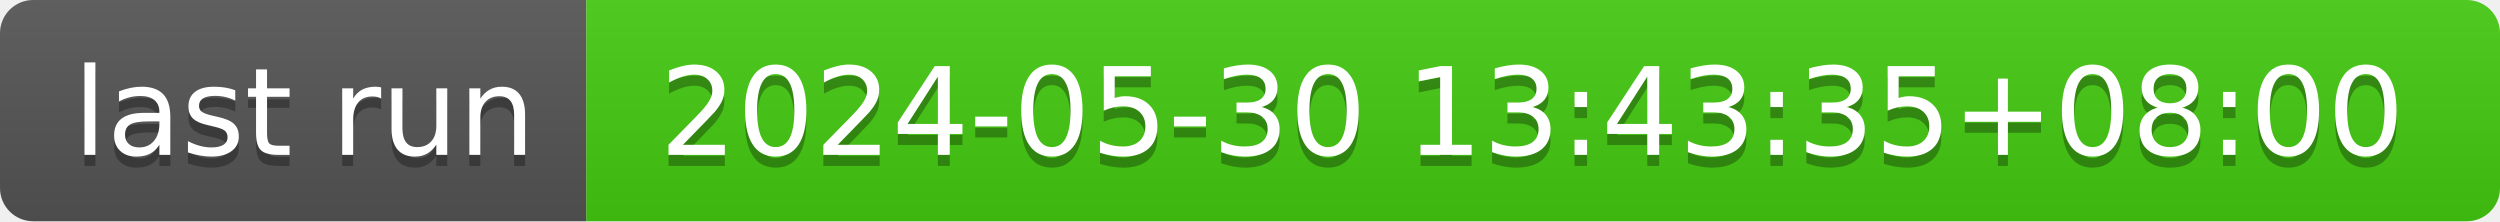
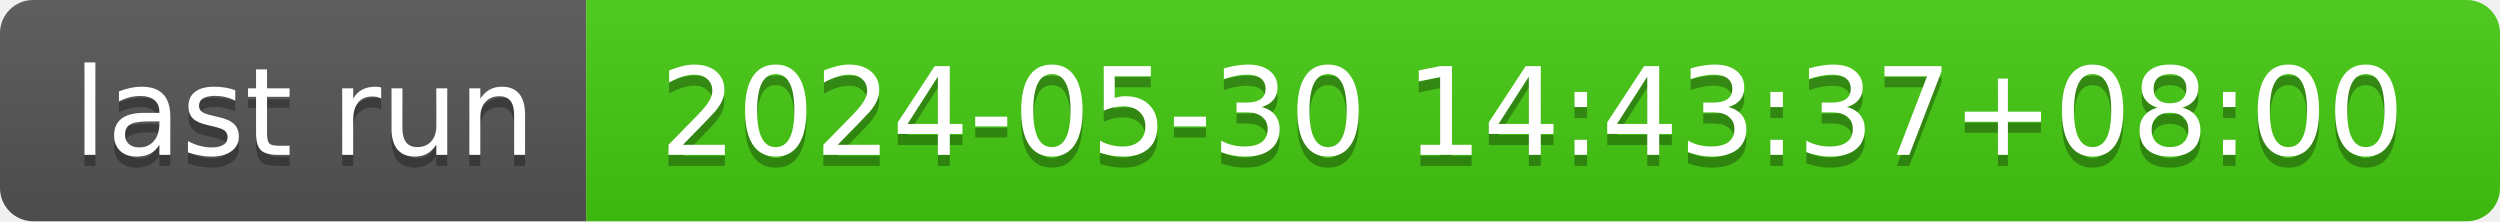
- <svg xmlns="http://www.w3.org/2000/svg" width="226" height="20" role="img" aria-label="last run: 2024-05-30 13:43:35+08:00">
+ <svg xmlns="http://www.w3.org/2000/svg" width="226" height="20" role="img" aria-label="last run: 2024-05-30 14:43:37+08:00">
  <linearGradient id="s" x2="0" y2="100%">
    <stop offset="0" stop-color="#bbb" stop-opacity=".1" />
    <stop offset="1" stop-opacity=".1" />
  </linearGradient>
  <clipPath id="r">
    <rect width="226" height="20" rx="3" fill="#fff" />
  </clipPath>
  <g clip-path="url(#r)">
    <rect width="53" height="20" fill="#555" />
    <rect x="53" width="173" height="20" fill="#4c1" />
    <rect width="226" height="20" fill="url(#s)" />
  </g>
  <g fill="#fff" text-anchor="middle" font-family="Verdana,Geneva,DejaVu Sans,sans-serif" text-rendering="geometricPrecision" font-size="110">
    <text aria-hidden="true" x="275" y="150" fill="#010101" fill-opacity=".3" transform="scale(.1)" textLength="430">last run</text>
    <text x="275" y="140" transform="scale(.1)" fill="#fff" textLength="430">last run</text>
-     <text aria-hidden="true" x="1385" y="150" fill="#010101" fill-opacity=".3" transform="scale(.1)" textLength="1630">2024-05-30 13:43:35+08:00</text>
-     <text x="1385" y="140" transform="scale(.1)" fill="#fff" textLength="1630">2024-05-30 13:43:35+08:00</text>
+     <text aria-hidden="true" x="1385" y="150" fill="#010101" fill-opacity=".3" transform="scale(.1)" textLength="1630">2024-05-30 14:43:37+08:00</text>
+     <text x="1385" y="140" transform="scale(.1)" fill="#fff" textLength="1630">2024-05-30 14:43:37+08:00</text>
  </g>
</svg>
